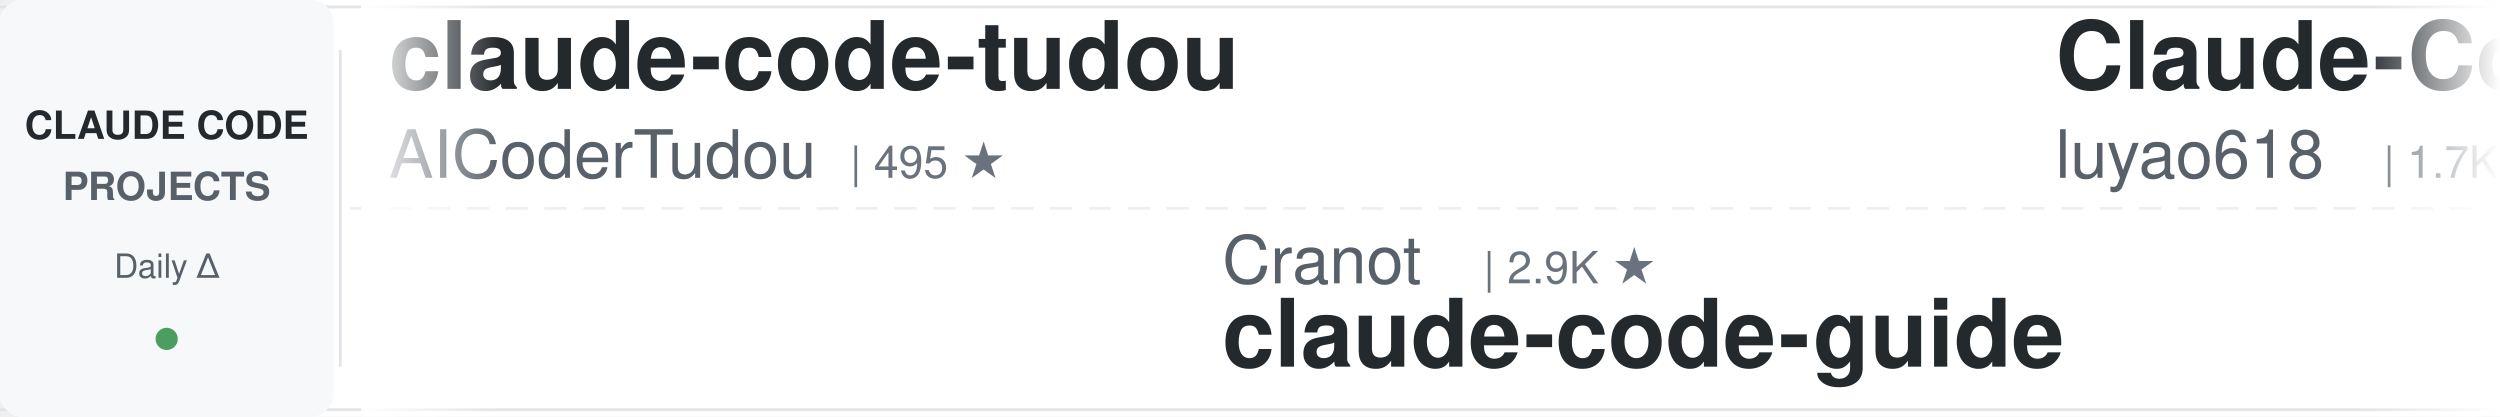
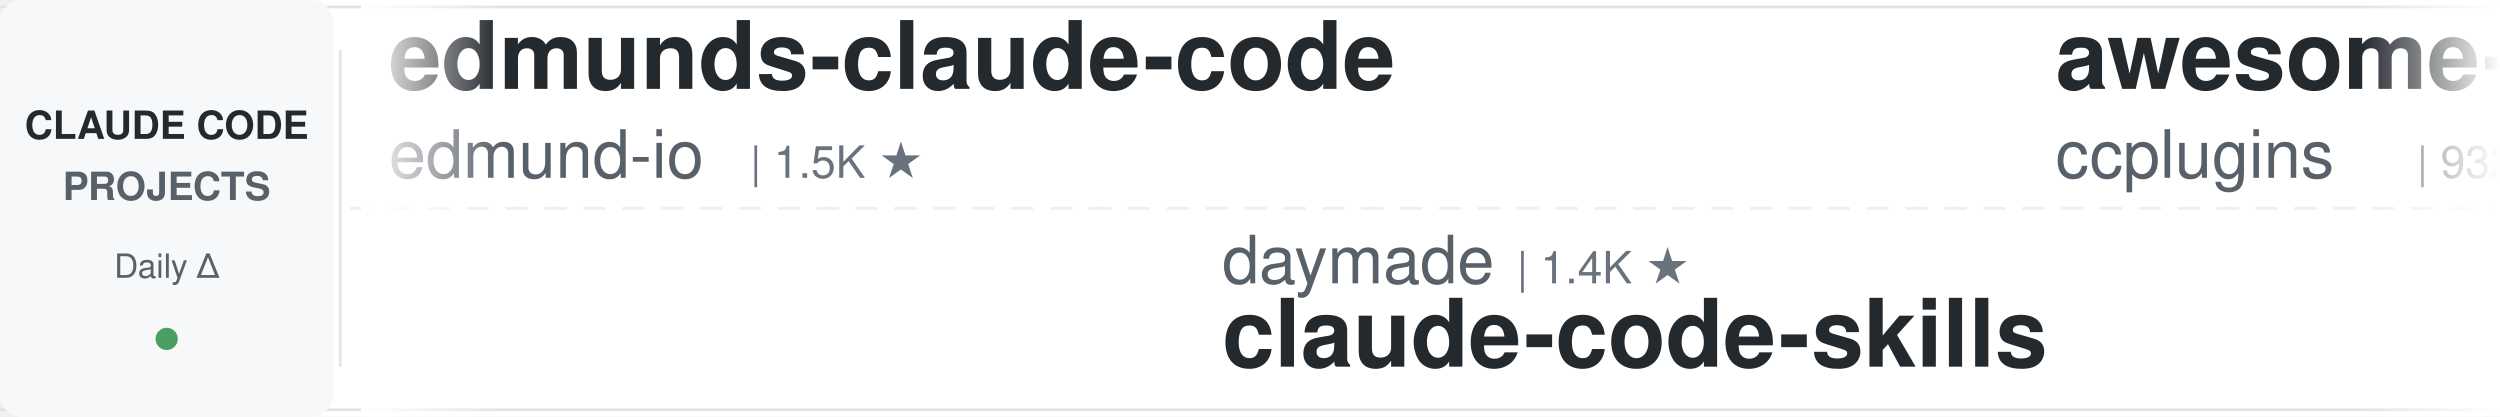
<svg xmlns="http://www.w3.org/2000/svg" width="900" height="150">
  <defs>
    <linearGradient id="leftFade" x1="0%" y1="0%" x2="100%" y2="0%">
      <stop offset="0%" style="stop-color:#ffffff;stop-opacity:1" />
      <stop offset="100%" style="stop-color:#ffffff;stop-opacity:0" />
    </linearGradient>
    <linearGradient id="rightFade" x1="0%" y1="0%" x2="100%" y2="0%">
      <stop offset="0%" style="stop-color:#ffffff;stop-opacity:0" />
      <stop offset="100%" style="stop-color:#ffffff;stop-opacity:1" />
    </linearGradient>
  </defs>
  <rect width="900" height="150" fill="#ffffff" rx="8" />
  <rect x="0" y="2" width="900" height="1" fill="#e1e4e8" />
  <rect x="0" y="147" width="900" height="1" fill="#e1e4e8" />
  <line x1="0" y1="75" x2="900" y2="75" stroke="#e1e4e8" stroke-width="1" stroke-dasharray="8 6" opacity="0.6" />
  <rect x="0" y="0" width="120" height="150" fill="#f6f8fa" rx="8" />
  <text x="60" y="50" font-family="-apple-system, BlinkMacSystemFont, 'Segoe UI', Helvetica, Arial, sans-serif" font-size="14" font-weight="600" fill="#24292e" text-anchor="middle">CLAUDE CODE</text>
  <text x="60" y="72" font-family="-apple-system, BlinkMacSystemFont, 'Segoe UI', Helvetica, Arial, sans-serif" font-size="14" font-weight="600" fill="#586069" text-anchor="middle">PROJECTS</text>
  <text x="60" y="100" font-family="-apple-system, BlinkMacSystemFont, 'Segoe UI', Helvetica, Arial, sans-serif" font-size="12" font-weight="500" fill="#586069" text-anchor="middle">Daily Δ</text>
  <circle cx="60" cy="122" r="4" fill="#22863a" opacity="0.8" />
  <rect x="122" y="18" width="1" height="114" fill="#e1e4e8" />
  <clipPath id="tickerClip">
    <rect x="130" y="0" width="770" height="150" />
  </clipPath>
  <g clip-path="url(#tickerClip)">
    <g id="tickerItems">
      <animateTransform attributeName="transform" attributeType="XML" type="translate" from="0 0" to="-3000 0" dur="54s" repeatCount="indefinite" />
      <g transform="translate(0, 0)">
-         <text x="140" y="32" font-family="-apple-system, BlinkMacSystemFont, 'Segoe UI', Helvetica, Arial, sans-serif" font-size="34" font-weight="600" fill="#24292e">claude-code-tudou</text>
-         <text x="140" y="64" font-family="-apple-system, BlinkMacSystemFont, 'Segoe UI', Helvetica, Arial, sans-serif" font-size="24" font-weight="400" fill="#586069">AICoderTudou</text>
-         <text x="306" y="64" font-family="-apple-system, BlinkMacSystemFont, 'Segoe UI', Helvetica, Arial, sans-serif" font-size="16" font-weight="500" fill="#6a737d">| 495 ★</text>
+         <text x="140" y="32" font-family="-apple-system, BlinkMacSystemFont, 'Segoe UI', Helvetica, Arial, sans-serif" font-size="34" font-weight="600" fill="#24292e">edmunds-claude-code</text>
+         <text x="140" y="64" font-family="-apple-system, BlinkMacSystemFont, 'Segoe UI', Helvetica, Arial, sans-serif" font-size="24" font-weight="400" fill="#586069">edmund-io</text>
+         <text x="270" y="64" font-family="-apple-system, BlinkMacSystemFont, 'Segoe UI', Helvetica, Arial, sans-serif" font-size="16" font-weight="500" fill="#6a737d">| 1.5K ★</text>
      </g>
      <g transform="translate(300, 0)">
-         <text x="140" y="102" font-family="-apple-system, BlinkMacSystemFont, 'Segoe UI', Helvetica, Arial, sans-serif" font-size="24" font-weight="400" fill="#586069">Cranot</text>
-         <text x="234" y="102" font-family="-apple-system, BlinkMacSystemFont, 'Segoe UI', Helvetica, Arial, sans-serif" font-size="16" font-weight="500" fill="#6a737d">| 2.9K ★</text>
-         <text x="140" y="132" font-family="-apple-system, BlinkMacSystemFont, 'Segoe UI', Helvetica, Arial, sans-serif" font-size="34" font-weight="600" fill="#24292e">claude-code-guide</text>
+         <text x="140" y="102" font-family="-apple-system, BlinkMacSystemFont, 'Segoe UI', Helvetica, Arial, sans-serif" font-size="24" font-weight="400" fill="#586069">daymade</text>
+         <text x="246" y="102" font-family="-apple-system, BlinkMacSystemFont, 'Segoe UI', Helvetica, Arial, sans-serif" font-size="16" font-weight="500" fill="#6a737d">| 1.4K ★</text>
+         <text x="140" y="132" font-family="-apple-system, BlinkMacSystemFont, 'Segoe UI', Helvetica, Arial, sans-serif" font-size="34" font-weight="600" fill="#24292e">claude-code-skills</text>
      </g>
      <g transform="translate(600, 0)">
-         <text x="140" y="32" font-family="-apple-system, BlinkMacSystemFont, 'Segoe UI', Helvetica, Arial, sans-serif" font-size="34" font-weight="600" fill="#24292e">Claude-Code-Source-Study</text>
-         <text x="140" y="64" font-family="-apple-system, BlinkMacSystemFont, 'Segoe UI', Helvetica, Arial, sans-serif" font-size="24" font-weight="400" fill="#586069">luyao618</text>
-         <text x="258" y="64" font-family="-apple-system, BlinkMacSystemFont, 'Segoe UI', Helvetica, Arial, sans-serif" font-size="16" font-weight="500" fill="#6a737d">| 1.7K ★</text>
+         <text x="140" y="32" font-family="-apple-system, BlinkMacSystemFont, 'Segoe UI', Helvetica, Arial, sans-serif" font-size="34" font-weight="600" fill="#24292e">awesome-claude-code-plug...</text>
+         <text x="140" y="64" font-family="-apple-system, BlinkMacSystemFont, 'Segoe UI', Helvetica, Arial, sans-serif" font-size="24" font-weight="400" fill="#586069">ccplugins</text>
+         <text x="270" y="64" font-family="-apple-system, BlinkMacSystemFont, 'Segoe UI', Helvetica, Arial, sans-serif" font-size="16" font-weight="500" fill="#6a737d">| 932 ★</text>
      </g>
      <g transform="translate(900, 0)">
-         <text x="140" y="102" font-family="-apple-system, BlinkMacSystemFont, 'Segoe UI', Helvetica, Arial, sans-serif" font-size="24" font-weight="400" fill="#586069">digitalsamba</text>
-         <text x="306" y="102" font-family="-apple-system, BlinkMacSystemFont, 'Segoe UI', Helvetica, Arial, sans-serif" font-size="16" font-weight="500" fill="#6a737d">| 2.1K ★</text>
-         <text x="140" y="132" font-family="-apple-system, BlinkMacSystemFont, 'Segoe UI', Helvetica, Arial, sans-serif" font-size="34" font-weight="600" fill="#24292e">claude-code-video-toolki...</text>
+         <text x="140" y="102" font-family="-apple-system, BlinkMacSystemFont, 'Segoe UI', Helvetica, Arial, sans-serif" font-size="24" font-weight="400" fill="#586069">jqueryscript</text>
+         <text x="306" y="102" font-family="-apple-system, BlinkMacSystemFont, 'Segoe UI', Helvetica, Arial, sans-serif" font-size="16" font-weight="500" fill="#6a737d">| 508 ★</text>
+         <text x="140" y="132" font-family="-apple-system, BlinkMacSystemFont, 'Segoe UI', Helvetica, Arial, sans-serif" font-size="34" font-weight="600" fill="#24292e">awesome-claude-code</text>
      </g>
      <g transform="translate(1200, 0)">
-         <text x="140" y="32" font-family="-apple-system, BlinkMacSystemFont, 'Segoe UI', Helvetica, Arial, sans-serif" font-size="34" font-weight="600" fill="#24292e">claude-code-spec-workflo...</text>
-         <text x="140" y="64" font-family="-apple-system, BlinkMacSystemFont, 'Segoe UI', Helvetica, Arial, sans-serif" font-size="24" font-weight="400" fill="#586069">Pimzino</text>
-         <text x="246" y="64" font-family="-apple-system, BlinkMacSystemFont, 'Segoe UI', Helvetica, Arial, sans-serif" font-size="16" font-weight="500" fill="#6a737d">| 3.9K ★</text>
+         <text x="140" y="32" font-family="-apple-system, BlinkMacSystemFont, 'Segoe UI', Helvetica, Arial, sans-serif" font-size="34" font-weight="600" fill="#24292e">oh-my-claudecode</text>
+         <text x="140" y="64" font-family="-apple-system, BlinkMacSystemFont, 'Segoe UI', Helvetica, Arial, sans-serif" font-size="24" font-weight="400" fill="#586069">Yeachan-Heo</text>
+         <text x="294" y="64" font-family="-apple-system, BlinkMacSystemFont, 'Segoe UI', Helvetica, Arial, sans-serif" font-size="16" font-weight="500" fill="#6a737d">| 39.0K ★</text>
      </g>
      <g transform="translate(1500, 0)">
-         <text x="140" y="102" font-family="-apple-system, BlinkMacSystemFont, 'Segoe UI', Helvetica, Arial, sans-serif" font-size="24" font-weight="400" fill="#586069">liuup</text>
-         <text x="222" y="102" font-family="-apple-system, BlinkMacSystemFont, 'Segoe UI', Helvetica, Arial, sans-serif" font-size="16" font-weight="500" fill="#6a737d">| 3.9K ★</text>
-         <text x="140" y="132" font-family="-apple-system, BlinkMacSystemFont, 'Segoe UI', Helvetica, Arial, sans-serif" font-size="34" font-weight="600" fill="#24292e">claude-code-analysis</text>
+         <text x="140" y="102" font-family="-apple-system, BlinkMacSystemFont, 'Segoe UI', Helvetica, Arial, sans-serif" font-size="24" font-weight="400" fill="#586069">WorldFlowAI</text>
+         <text x="294" y="102" font-family="-apple-system, BlinkMacSystemFont, 'Segoe UI', Helvetica, Arial, sans-serif" font-size="16" font-weight="500" fill="#6a737d">| 2.4K ★</text>
+         <text x="140" y="132" font-family="-apple-system, BlinkMacSystemFont, 'Segoe UI', Helvetica, Arial, sans-serif" font-size="34" font-weight="600" fill="#24292e">everything-claude-code</text>
      </g>
      <g transform="translate(1800, 0)">
-         <text x="140" y="32" font-family="-apple-system, BlinkMacSystemFont, 'Segoe UI', Helvetica, Arial, sans-serif" font-size="34" font-weight="600" fill="#24292e">claude-code-workflows</text>
-         <text x="140" y="64" font-family="-apple-system, BlinkMacSystemFont, 'Segoe UI', Helvetica, Arial, sans-serif" font-size="24" font-weight="400" fill="#586069">OneRedOak</text>
-         <text x="270" y="64" font-family="-apple-system, BlinkMacSystemFont, 'Segoe UI', Helvetica, Arial, sans-serif" font-size="16" font-weight="500" fill="#6a737d">| 3.9K ★</text>
+         <text x="140" y="32" font-family="-apple-system, BlinkMacSystemFont, 'Segoe UI', Helvetica, Arial, sans-serif" font-size="34" font-weight="600" fill="#24292e">claude-code-from-source</text>
+         <text x="140" y="64" font-family="-apple-system, BlinkMacSystemFont, 'Segoe UI', Helvetica, Arial, sans-serif" font-size="24" font-weight="400" fill="#586069">alejandrobalderas</text>
+         <text x="366" y="64" font-family="-apple-system, BlinkMacSystemFont, 'Segoe UI', Helvetica, Arial, sans-serif" font-size="16" font-weight="500" fill="#6a737d">| 2.8K ★</text>
      </g>
      <g transform="translate(2100, 0)">
-         <text x="140" y="102" font-family="-apple-system, BlinkMacSystemFont, 'Segoe UI', Helvetica, Arial, sans-serif" font-size="24" font-weight="400" fill="#586069">disler</text>
-         <text x="234" y="102" font-family="-apple-system, BlinkMacSystemFont, 'Segoe UI', Helvetica, Arial, sans-serif" font-size="16" font-weight="500" fill="#6a737d">| 3.9K ★</text>
-         <text x="140" y="132" font-family="-apple-system, BlinkMacSystemFont, 'Segoe UI', Helvetica, Arial, sans-serif" font-size="34" font-weight="600" fill="#24292e">claude-code-hooks-master...</text>
+         <text x="140" y="102" font-family="-apple-system, BlinkMacSystemFont, 'Segoe UI', Helvetica, Arial, sans-serif" font-size="24" font-weight="400" fill="#586069">AprilNEA</text>
+         <text x="258" y="102" font-family="-apple-system, BlinkMacSystemFont, 'Segoe UI', Helvetica, Arial, sans-serif" font-size="16" font-weight="500" fill="#6a737d">| 392 ★</text>
+         <text x="140" y="132" font-family="-apple-system, BlinkMacSystemFont, 'Segoe UI', Helvetica, Arial, sans-serif" font-size="34" font-weight="600" fill="#24292e">claude-code-source</text>
      </g>
      <g transform="translate(2400, 0)">
-         <text x="140" y="32" font-family="-apple-system, BlinkMacSystemFont, 'Segoe UI', Helvetica, Arial, sans-serif" font-size="34" font-weight="600" fill="#24292e">my-claude-code-setup</text>
-         <text x="140" y="64" font-family="-apple-system, BlinkMacSystemFont, 'Segoe UI', Helvetica, Arial, sans-serif" font-size="24" font-weight="400" fill="#586069">centminmod</text>
-         <text x="282" y="64" font-family="-apple-system, BlinkMacSystemFont, 'Segoe UI', Helvetica, Arial, sans-serif" font-size="16" font-weight="500" fill="#6a737d">| 2.6K ★</text>
+         <text x="140" y="32" font-family="-apple-system, BlinkMacSystemFont, 'Segoe UI', Helvetica, Arial, sans-serif" font-size="34" font-weight="600" fill="#24292e">claude-code-rev</text>
+         <text x="140" y="64" font-family="-apple-system, BlinkMacSystemFont, 'Segoe UI', Helvetica, Arial, sans-serif" font-size="24" font-weight="400" fill="#586069">oboard</text>
+         <text x="234" y="64" font-family="-apple-system, BlinkMacSystemFont, 'Segoe UI', Helvetica, Arial, sans-serif" font-size="16" font-weight="500" fill="#6a737d">| 3.3K ★</text>
      </g>
      <g transform="translate(2700, 0)">
-         <text x="140" y="102" font-family="-apple-system, BlinkMacSystemFont, 'Segoe UI', Helvetica, Arial, sans-serif" font-size="24" font-weight="400" fill="#586069">anthropics</text>
-         <text x="282" y="102" font-family="-apple-system, BlinkMacSystemFont, 'Segoe UI', Helvetica, Arial, sans-serif" font-size="16" font-weight="500" fill="#6a737d">| 8.8K ★</text>
-         <text x="140" y="132" font-family="-apple-system, BlinkMacSystemFont, 'Segoe UI', Helvetica, Arial, sans-serif" font-size="34" font-weight="600" fill="#24292e">claude-code-action</text>
+         <text x="140" y="102" font-family="-apple-system, BlinkMacSystemFont, 'Segoe UI', Helvetica, Arial, sans-serif" font-size="24" font-weight="400" fill="#586069">musistudio</text>
+         <text x="282" y="102" font-family="-apple-system, BlinkMacSystemFont, 'Segoe UI', Helvetica, Arial, sans-serif" font-size="16" font-weight="500" fill="#6a737d">| 37.1K ★</text>
+         <text x="140" y="132" font-family="-apple-system, BlinkMacSystemFont, 'Segoe UI', Helvetica, Arial, sans-serif" font-size="34" font-weight="600" fill="#24292e">claude-code-router</text>
      </g>
      <g transform="translate(3000, 0)">
-         <text x="140" y="32" font-family="-apple-system, BlinkMacSystemFont, 'Segoe UI', Helvetica, Arial, sans-serif" font-size="34" font-weight="600" fill="#24292e">claude-code-tudou</text>
-         <text x="140" y="64" font-family="-apple-system, BlinkMacSystemFont, 'Segoe UI', Helvetica, Arial, sans-serif" font-size="24" font-weight="400" fill="#586069">AICoderTudou</text>
-         <text x="306" y="64" font-family="-apple-system, BlinkMacSystemFont, 'Segoe UI', Helvetica, Arial, sans-serif" font-size="16" font-weight="500" fill="#6a737d">| 495 ★</text>
+         <text x="140" y="32" font-family="-apple-system, BlinkMacSystemFont, 'Segoe UI', Helvetica, Arial, sans-serif" font-size="34" font-weight="600" fill="#24292e">edmunds-claude-code</text>
+         <text x="140" y="64" font-family="-apple-system, BlinkMacSystemFont, 'Segoe UI', Helvetica, Arial, sans-serif" font-size="24" font-weight="400" fill="#586069">edmund-io</text>
+         <text x="270" y="64" font-family="-apple-system, BlinkMacSystemFont, 'Segoe UI', Helvetica, Arial, sans-serif" font-size="16" font-weight="500" fill="#6a737d">| 1.5K ★</text>
      </g>
      <g transform="translate(3300, 0)">
-         <text x="140" y="102" font-family="-apple-system, BlinkMacSystemFont, 'Segoe UI', Helvetica, Arial, sans-serif" font-size="24" font-weight="400" fill="#586069">Cranot</text>
-         <text x="234" y="102" font-family="-apple-system, BlinkMacSystemFont, 'Segoe UI', Helvetica, Arial, sans-serif" font-size="16" font-weight="500" fill="#6a737d">| 2.9K ★</text>
-         <text x="140" y="132" font-family="-apple-system, BlinkMacSystemFont, 'Segoe UI', Helvetica, Arial, sans-serif" font-size="34" font-weight="600" fill="#24292e">claude-code-guide</text>
+         <text x="140" y="102" font-family="-apple-system, BlinkMacSystemFont, 'Segoe UI', Helvetica, Arial, sans-serif" font-size="24" font-weight="400" fill="#586069">daymade</text>
+         <text x="246" y="102" font-family="-apple-system, BlinkMacSystemFont, 'Segoe UI', Helvetica, Arial, sans-serif" font-size="16" font-weight="500" fill="#6a737d">| 1.4K ★</text>
+         <text x="140" y="132" font-family="-apple-system, BlinkMacSystemFont, 'Segoe UI', Helvetica, Arial, sans-serif" font-size="34" font-weight="600" fill="#24292e">claude-code-skills</text>
      </g>
      <g transform="translate(3600, 0)">
-         <text x="140" y="32" font-family="-apple-system, BlinkMacSystemFont, 'Segoe UI', Helvetica, Arial, sans-serif" font-size="34" font-weight="600" fill="#24292e">Claude-Code-Source-Study</text>
-         <text x="140" y="64" font-family="-apple-system, BlinkMacSystemFont, 'Segoe UI', Helvetica, Arial, sans-serif" font-size="24" font-weight="400" fill="#586069">luyao618</text>
-         <text x="258" y="64" font-family="-apple-system, BlinkMacSystemFont, 'Segoe UI', Helvetica, Arial, sans-serif" font-size="16" font-weight="500" fill="#6a737d">| 1.7K ★</text>
+         <text x="140" y="32" font-family="-apple-system, BlinkMacSystemFont, 'Segoe UI', Helvetica, Arial, sans-serif" font-size="34" font-weight="600" fill="#24292e">awesome-claude-code-plug...</text>
+         <text x="140" y="64" font-family="-apple-system, BlinkMacSystemFont, 'Segoe UI', Helvetica, Arial, sans-serif" font-size="24" font-weight="400" fill="#586069">ccplugins</text>
+         <text x="270" y="64" font-family="-apple-system, BlinkMacSystemFont, 'Segoe UI', Helvetica, Arial, sans-serif" font-size="16" font-weight="500" fill="#6a737d">| 932 ★</text>
      </g>
      <g transform="translate(3900, 0)">
-         <text x="140" y="102" font-family="-apple-system, BlinkMacSystemFont, 'Segoe UI', Helvetica, Arial, sans-serif" font-size="24" font-weight="400" fill="#586069">digitalsamba</text>
-         <text x="306" y="102" font-family="-apple-system, BlinkMacSystemFont, 'Segoe UI', Helvetica, Arial, sans-serif" font-size="16" font-weight="500" fill="#6a737d">| 2.1K ★</text>
-         <text x="140" y="132" font-family="-apple-system, BlinkMacSystemFont, 'Segoe UI', Helvetica, Arial, sans-serif" font-size="34" font-weight="600" fill="#24292e">claude-code-video-toolki...</text>
+         <text x="140" y="102" font-family="-apple-system, BlinkMacSystemFont, 'Segoe UI', Helvetica, Arial, sans-serif" font-size="24" font-weight="400" fill="#586069">jqueryscript</text>
+         <text x="306" y="102" font-family="-apple-system, BlinkMacSystemFont, 'Segoe UI', Helvetica, Arial, sans-serif" font-size="16" font-weight="500" fill="#6a737d">| 508 ★</text>
+         <text x="140" y="132" font-family="-apple-system, BlinkMacSystemFont, 'Segoe UI', Helvetica, Arial, sans-serif" font-size="34" font-weight="600" fill="#24292e">awesome-claude-code</text>
      </g>
    </g>
  </g>
  <rect x="130" y="0" width="50" height="150" fill="url(#leftFade)" />
  <rect x="850" y="0" width="50" height="150" fill="url(#rightFade)" />
</svg>
